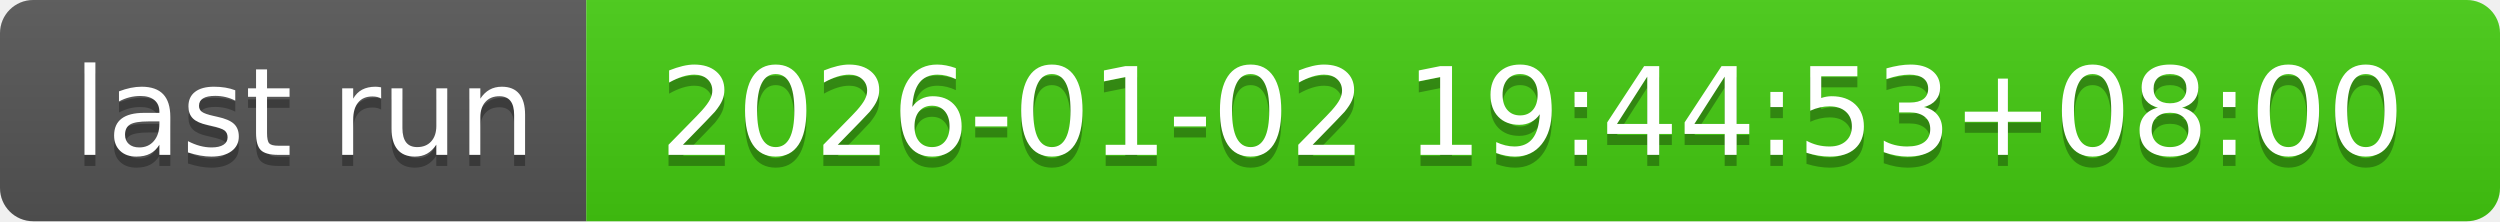
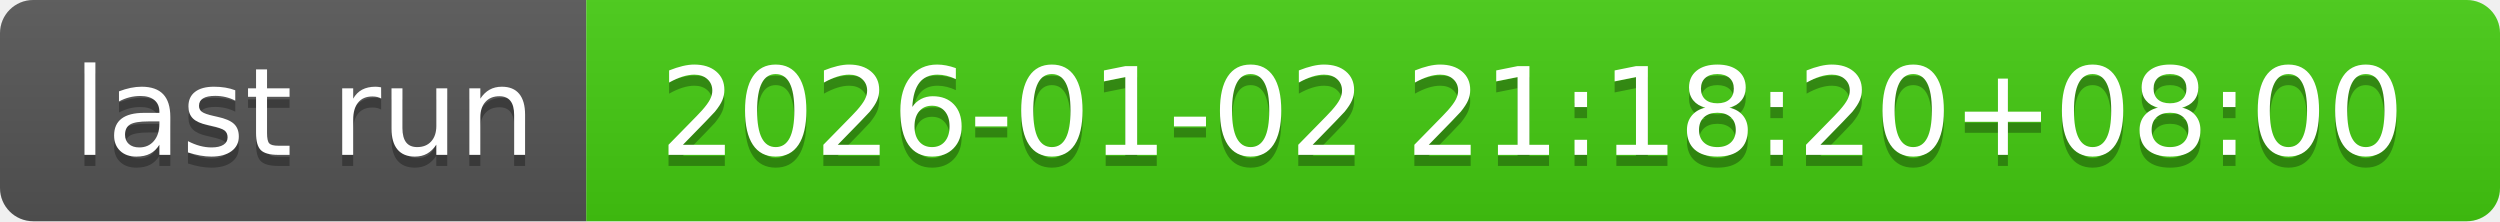
- <svg xmlns="http://www.w3.org/2000/svg" width="226" height="20" role="img" aria-label="last run: 2026-01-02 19:44:53+08:00">
+ <svg xmlns="http://www.w3.org/2000/svg" width="226" height="20" role="img" aria-label="last run: 2026-01-02 21:18:20+08:00">
  <linearGradient id="s" x2="0" y2="100%">
    <stop offset="0" stop-color="#bbb" stop-opacity=".1" />
    <stop offset="1" stop-opacity=".1" />
  </linearGradient>
  <clipPath id="r">
    <rect width="226" height="20" rx="3" fill="#fff" />
  </clipPath>
  <g clip-path="url(#r)">
    <rect width="53" height="20" fill="#555" />
    <rect x="53" width="173" height="20" fill="#4c1" />
    <rect width="226" height="20" fill="url(#s)" />
  </g>
  <g fill="#fff" text-anchor="middle" font-family="Verdana,Geneva,DejaVu Sans,sans-serif" text-rendering="geometricPrecision" font-size="110">
    <text aria-hidden="true" x="275" y="150" fill="#010101" fill-opacity=".3" transform="scale(.1)" textLength="430">last run</text>
    <text x="275" y="140" transform="scale(.1)" fill="#fff" textLength="430">last run</text>
-     <text aria-hidden="true" x="1385" y="150" fill="#010101" fill-opacity=".3" transform="scale(.1)" textLength="1630">2026-01-02 19:44:53+08:00</text>
-     <text x="1385" y="140" transform="scale(.1)" fill="#fff" textLength="1630">2026-01-02 19:44:53+08:00</text>
+     <text aria-hidden="true" x="1385" y="150" fill="#010101" fill-opacity=".3" transform="scale(.1)" textLength="1630">2026-01-02 21:18:20+08:00</text>
+     <text x="1385" y="140" transform="scale(.1)" fill="#fff" textLength="1630">2026-01-02 21:18:20+08:00</text>
  </g>
</svg>
